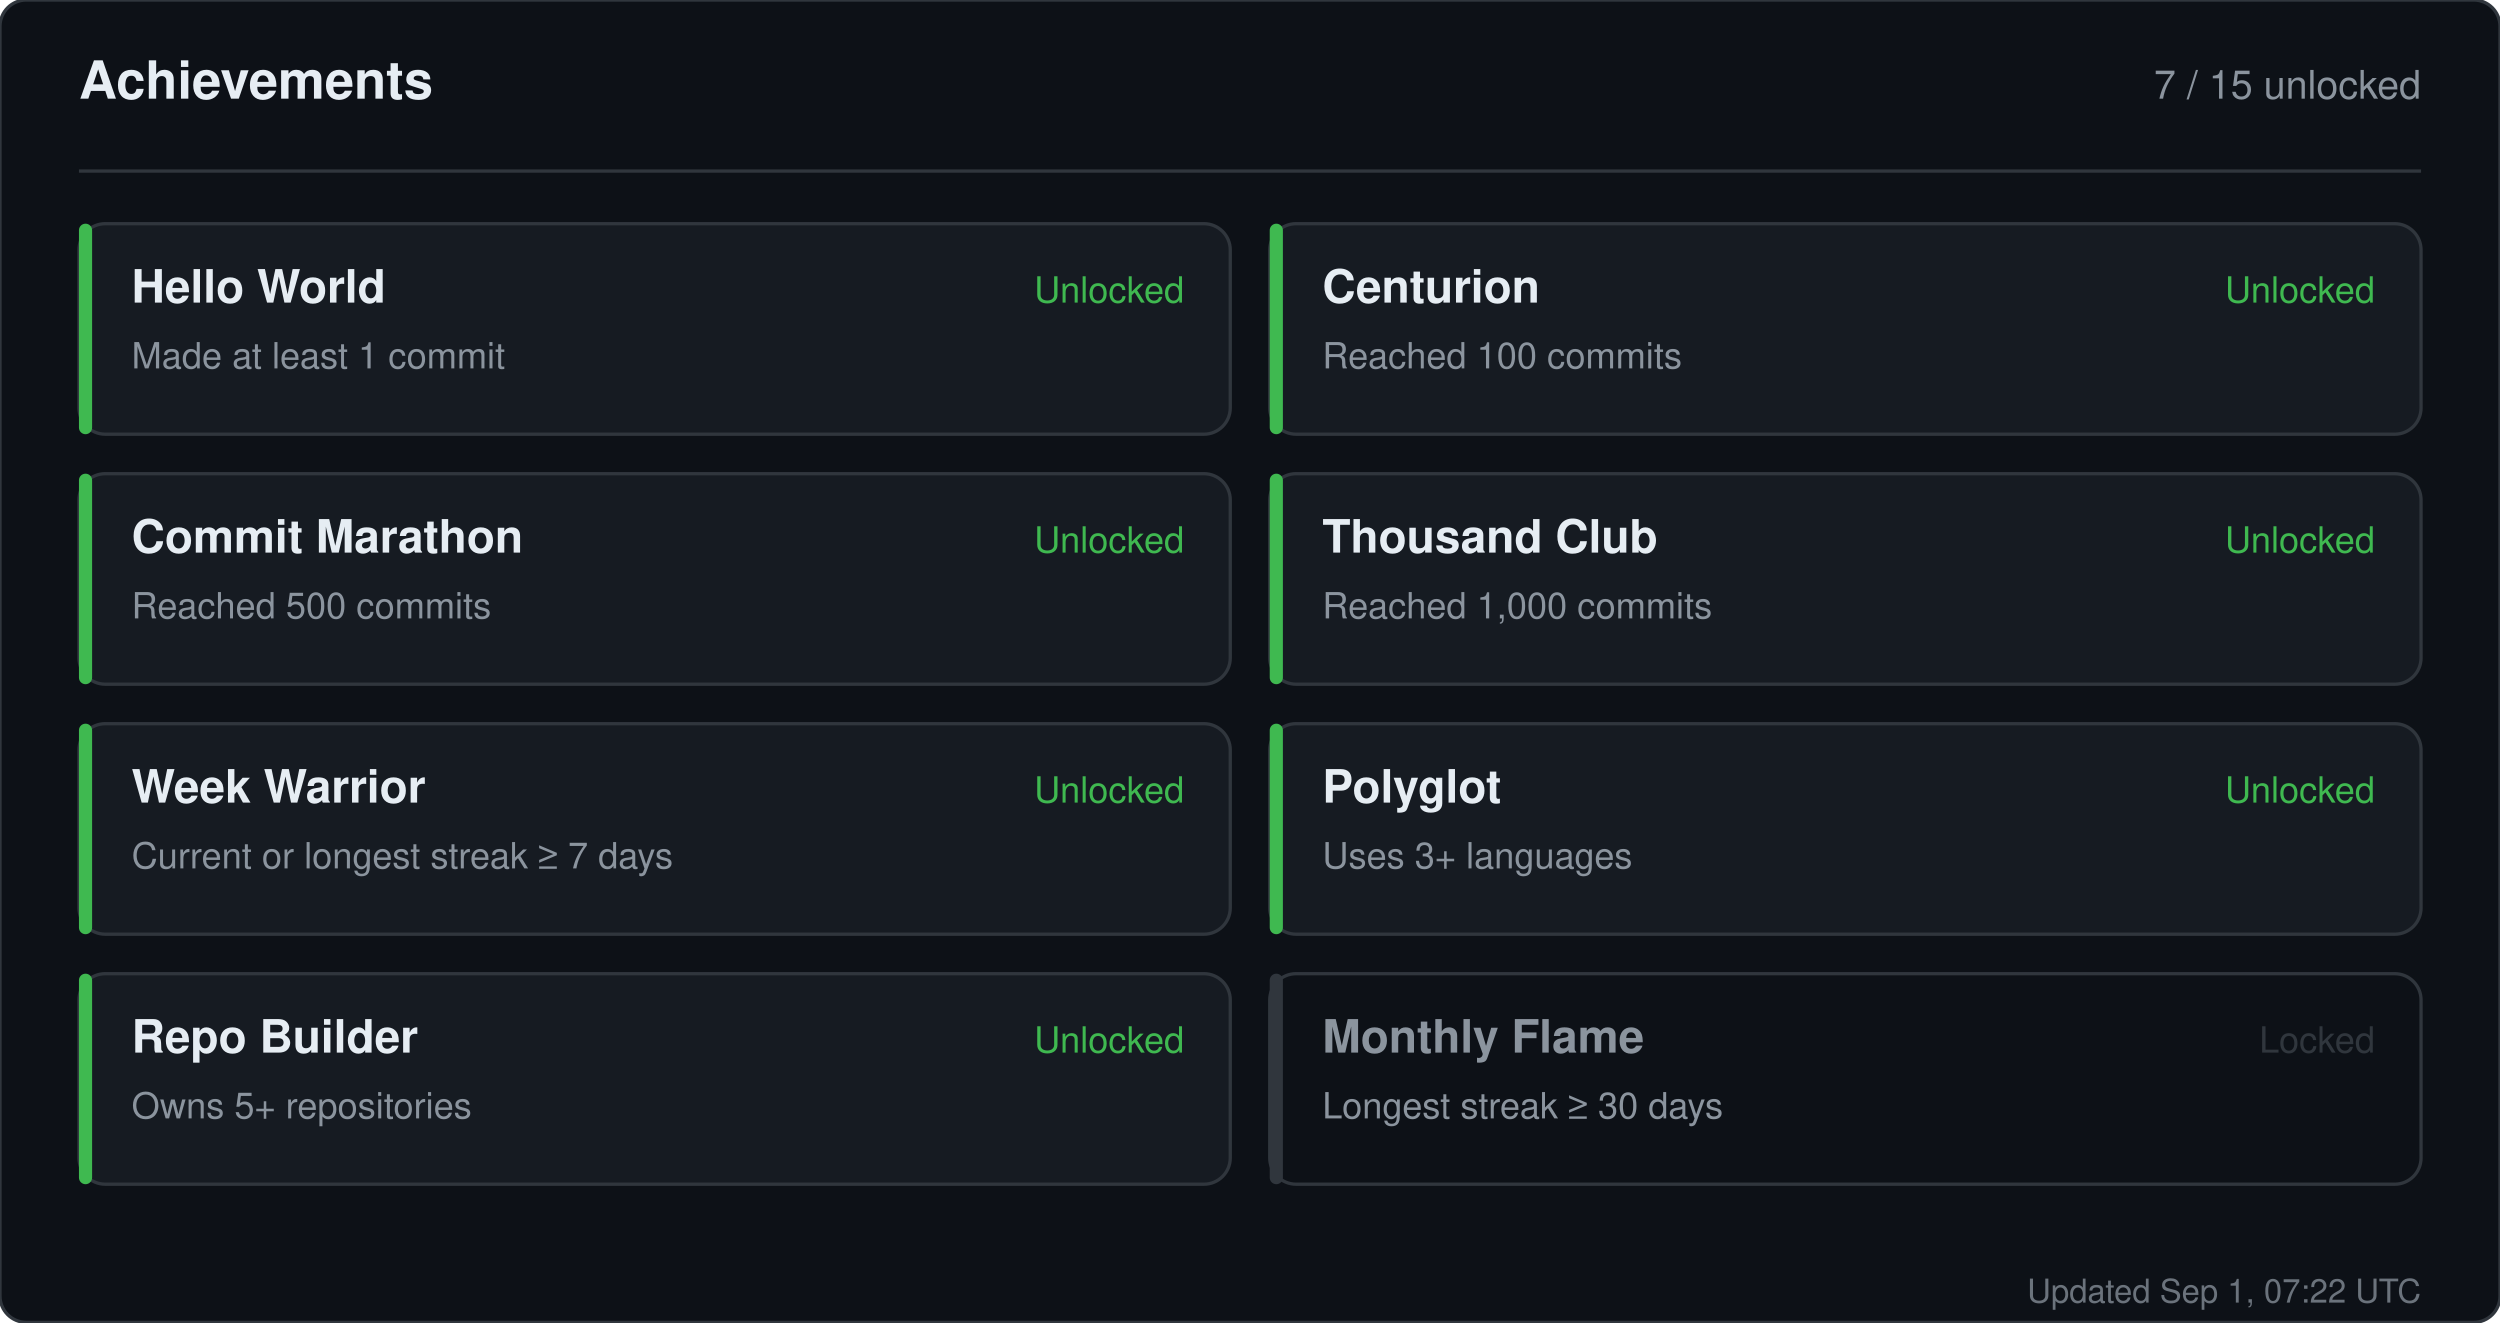
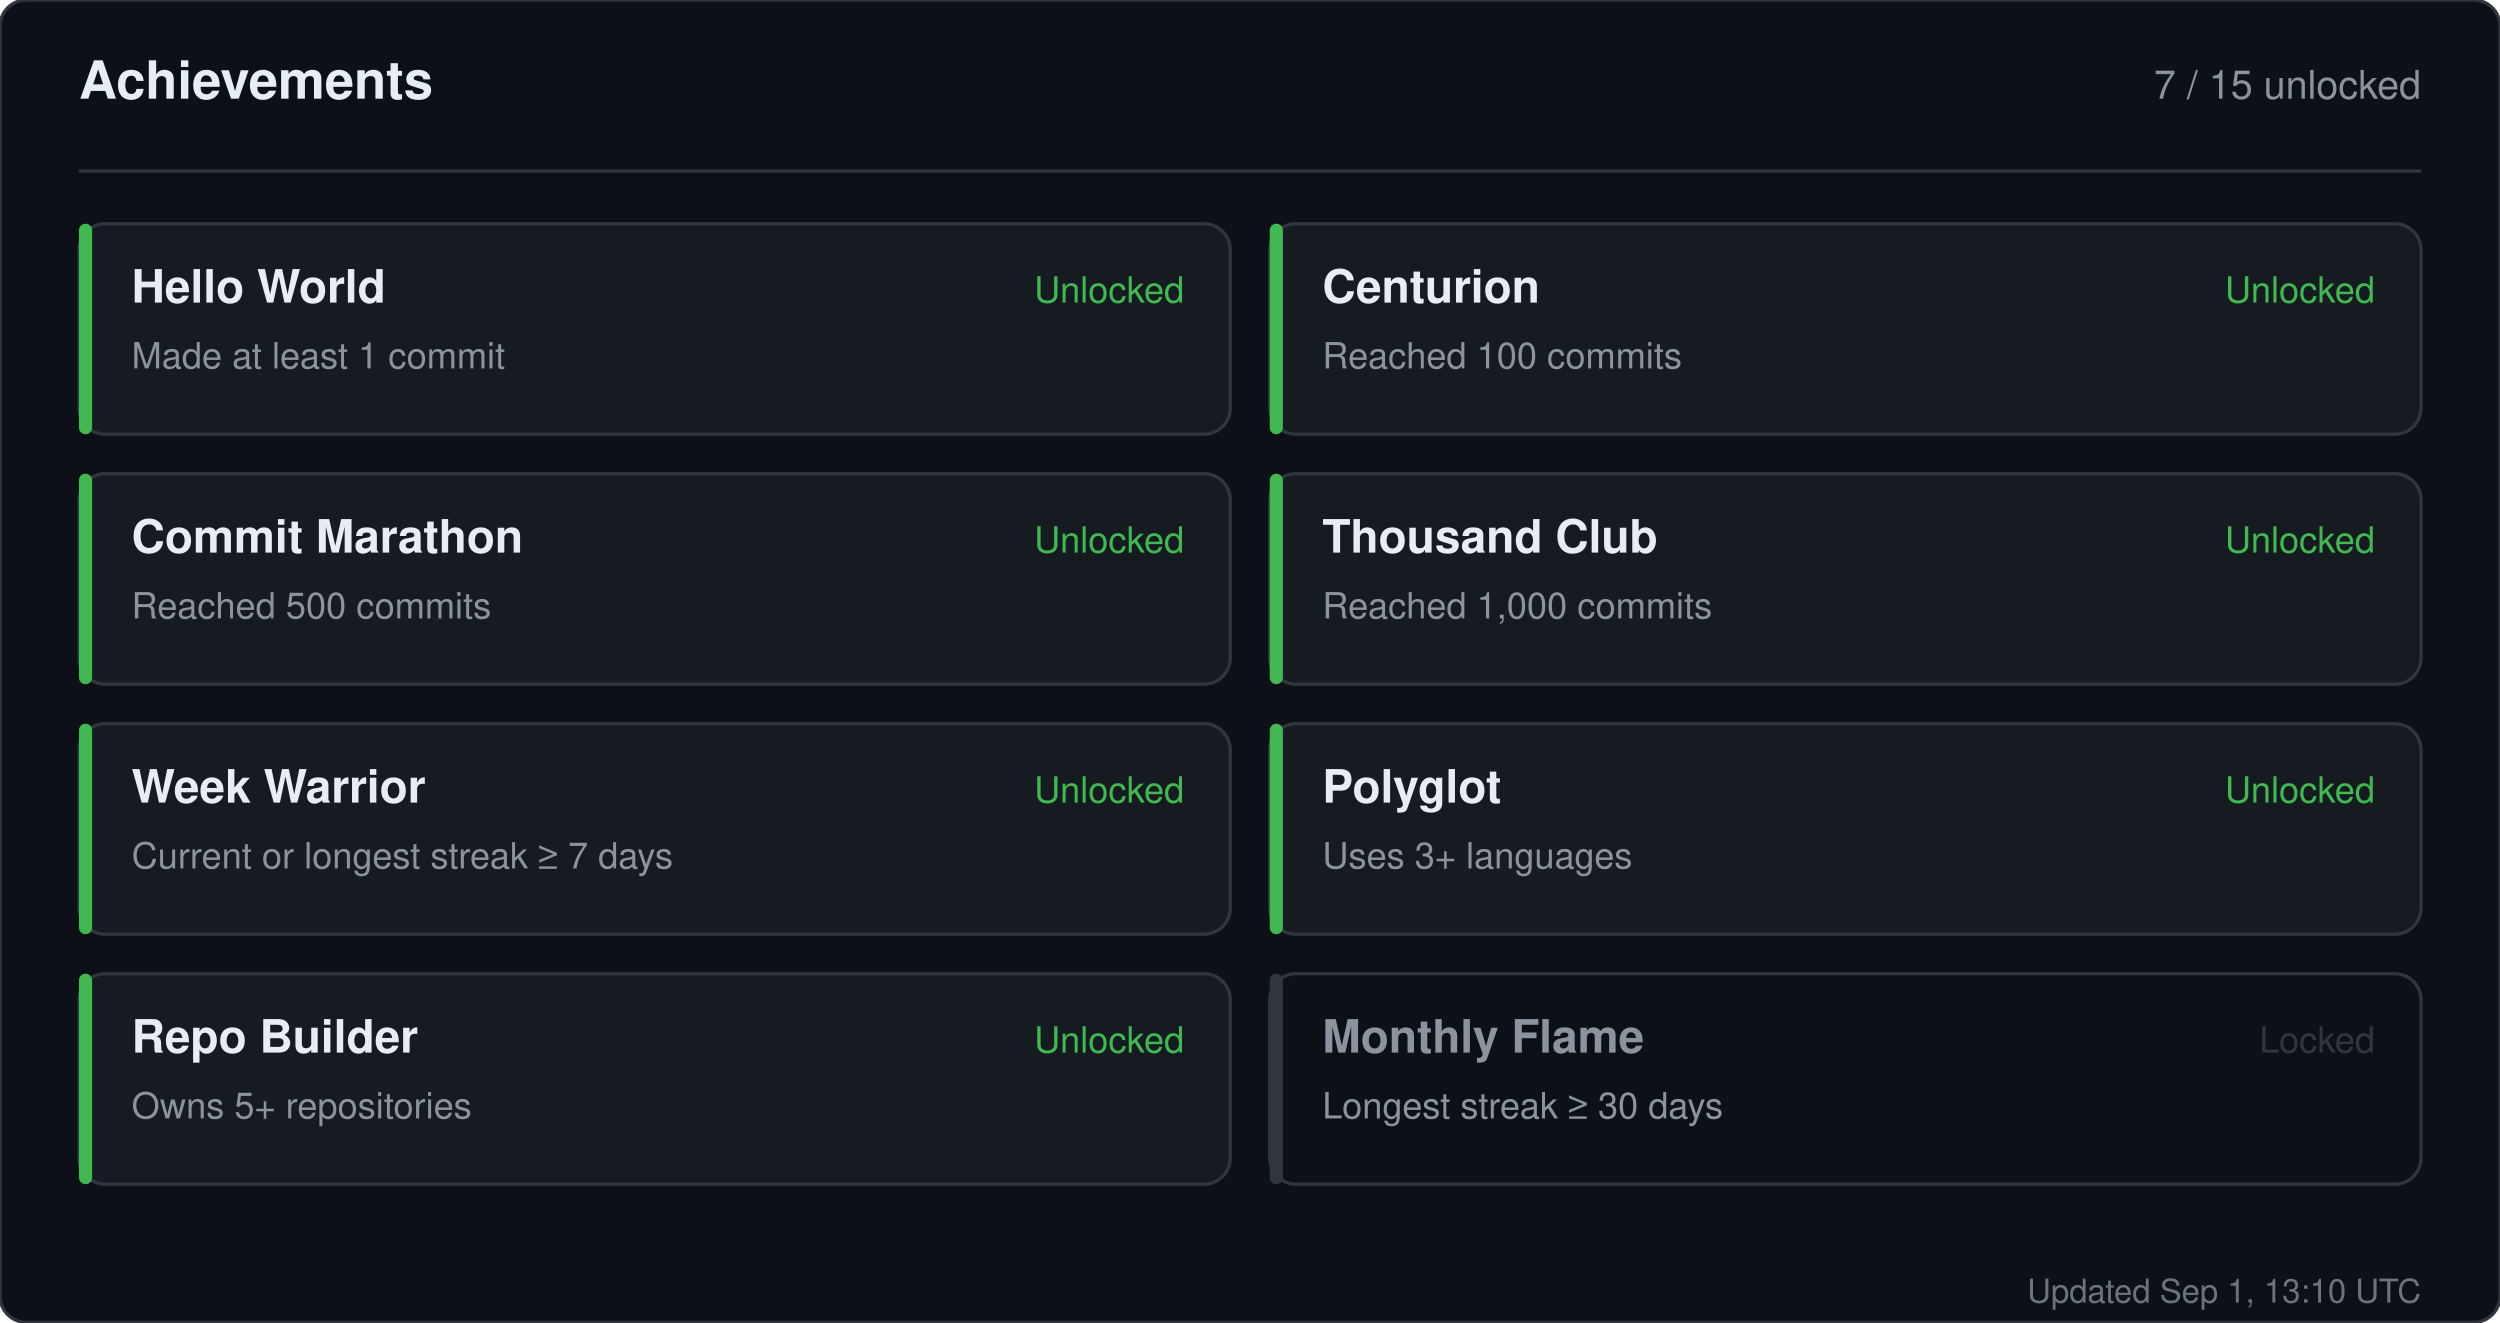
<svg xmlns="http://www.w3.org/2000/svg" width="760" height="402" viewBox="0 0 760 402" role="img" aria-label="Achievements for sandiirawan12">
  <rect width="760" height="402" rx="8" fill="#0d1117" stroke="#30363d" />
  <g font-family="-apple-system, BlinkMacSystemFont, Segoe UI, Helvetica, Arial, sans-serif">
    <text x="24" y="30" fill="#e6edf3" font-size="16" font-weight="700">Achievements</text>
    <text x="736" y="30" fill="#8b949e" font-size="12" text-anchor="end">7 / 15 unlocked</text>
    <line x1="24" y1="52" x2="736" y2="52" stroke="#30363d" />
    <rect x="24" y="68" width="350" height="64" rx="8" fill="#161b22" stroke="#30363d" />
    <rect x="24" y="68" width="4" height="64" rx="2" fill="#3fb950" />
    <text x="40" y="92" fill="#e6edf3" font-size="14" font-weight="700">Hello World</text>
    <text x="40" y="112" fill="#8b949e" font-size="11">Made at least 1 commit</text>
    <text x="360" y="92" fill="#3fb950" font-size="11" text-anchor="end">Unlocked</text>
    <rect x="386" y="68" width="350" height="64" rx="8" fill="#161b22" stroke="#30363d" />
    <rect x="386" y="68" width="4" height="64" rx="2" fill="#3fb950" />
    <text x="402" y="92" fill="#e6edf3" font-size="14" font-weight="700">Centurion</text>
    <text x="402" y="112" fill="#8b949e" font-size="11">Reached 100 commits</text>
    <text x="722" y="92" fill="#3fb950" font-size="11" text-anchor="end">Unlocked</text>
    <rect x="24" y="144" width="350" height="64" rx="8" fill="#161b22" stroke="#30363d" />
    <rect x="24" y="144" width="4" height="64" rx="2" fill="#3fb950" />
    <text x="40" y="168" fill="#e6edf3" font-size="14" font-weight="700">Commit Marathon</text>
    <text x="40" y="188" fill="#8b949e" font-size="11">Reached 500 commits</text>
    <text x="360" y="168" fill="#3fb950" font-size="11" text-anchor="end">Unlocked</text>
    <rect x="386" y="144" width="350" height="64" rx="8" fill="#161b22" stroke="#30363d" />
    <rect x="386" y="144" width="4" height="64" rx="2" fill="#3fb950" />
    <text x="402" y="168" fill="#e6edf3" font-size="14" font-weight="700">Thousand Club</text>
    <text x="402" y="188" fill="#8b949e" font-size="11">Reached 1,000 commits</text>
    <text x="722" y="168" fill="#3fb950" font-size="11" text-anchor="end">Unlocked</text>
    <rect x="24" y="220" width="350" height="64" rx="8" fill="#161b22" stroke="#30363d" />
    <rect x="24" y="220" width="4" height="64" rx="2" fill="#3fb950" />
    <text x="40" y="244" fill="#e6edf3" font-size="14" font-weight="700">Week Warrior</text>
    <text x="40" y="264" fill="#8b949e" font-size="11">Current or longest streak ≥ 7 days</text>
    <text x="360" y="244" fill="#3fb950" font-size="11" text-anchor="end">Unlocked</text>
    <rect x="386" y="220" width="350" height="64" rx="8" fill="#161b22" stroke="#30363d" />
    <rect x="386" y="220" width="4" height="64" rx="2" fill="#3fb950" />
    <text x="402" y="244" fill="#e6edf3" font-size="14" font-weight="700">Polyglot</text>
    <text x="402" y="264" fill="#8b949e" font-size="11">Uses 3+ languages</text>
    <text x="722" y="244" fill="#3fb950" font-size="11" text-anchor="end">Unlocked</text>
    <rect x="24" y="296" width="350" height="64" rx="8" fill="#161b22" stroke="#30363d" />
    <rect x="24" y="296" width="4" height="64" rx="2" fill="#3fb950" />
    <text x="40" y="320" fill="#e6edf3" font-size="14" font-weight="700">Repo Builder</text>
    <text x="40" y="340" fill="#8b949e" font-size="11">Owns 5+ repositories</text>
    <text x="360" y="320" fill="#3fb950" font-size="11" text-anchor="end">Unlocked</text>
    <rect x="386" y="296" width="350" height="64" rx="8" fill="#0d1117" stroke="#30363d" />
    <rect x="386" y="296" width="4" height="64" rx="2" fill="#30363d" />
    <text x="402" y="320" fill="#8b949e" font-size="14" font-weight="700">Monthly Flame</text>
    <text x="402" y="340" fill="#8b949e" font-size="11">Longest streak ≥ 30 days</text>
    <text x="722" y="320" fill="#30363d" font-size="11" text-anchor="end">Locked</text>
-     <text x="736" y="396" fill="#8b949e" font-size="10" text-anchor="end" opacity="0.75">Updated Sep 1, 07:22 UTC</text>
+     <text x="736" y="396" fill="#8b949e" font-size="10" text-anchor="end" opacity="0.75">Updated Sep 1, 13:10 UTC</text>
  </g>
</svg>
